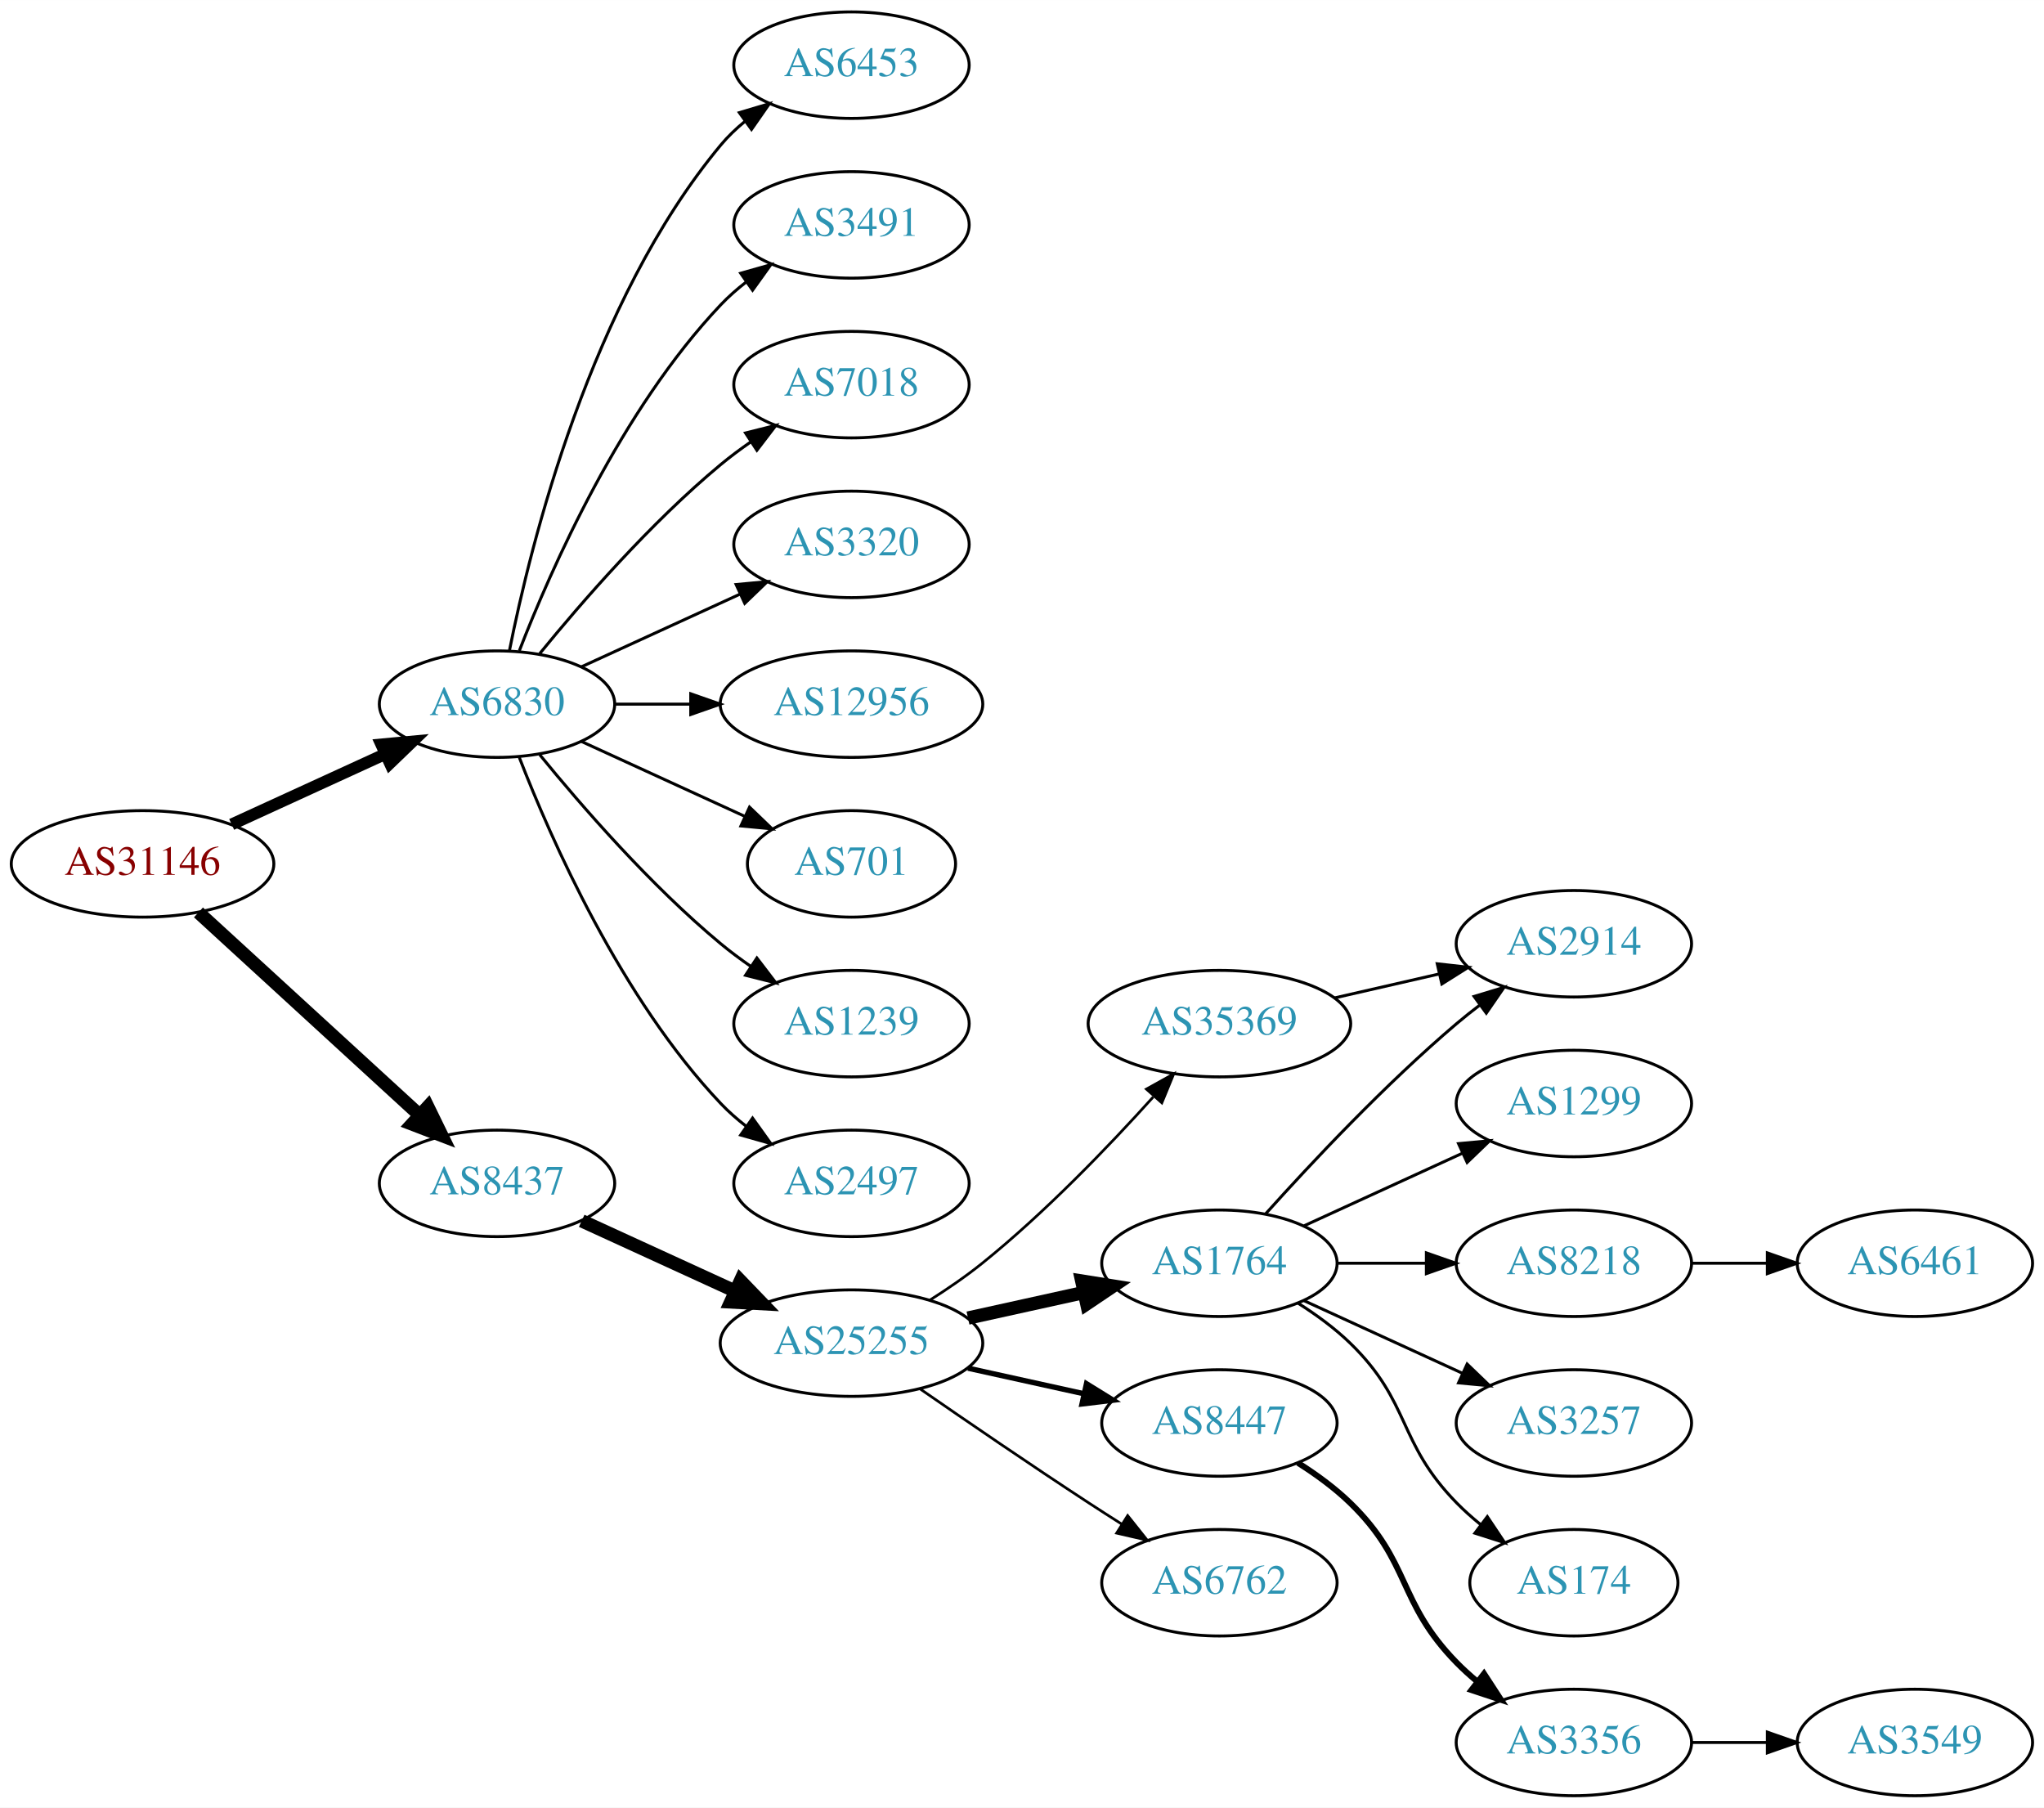
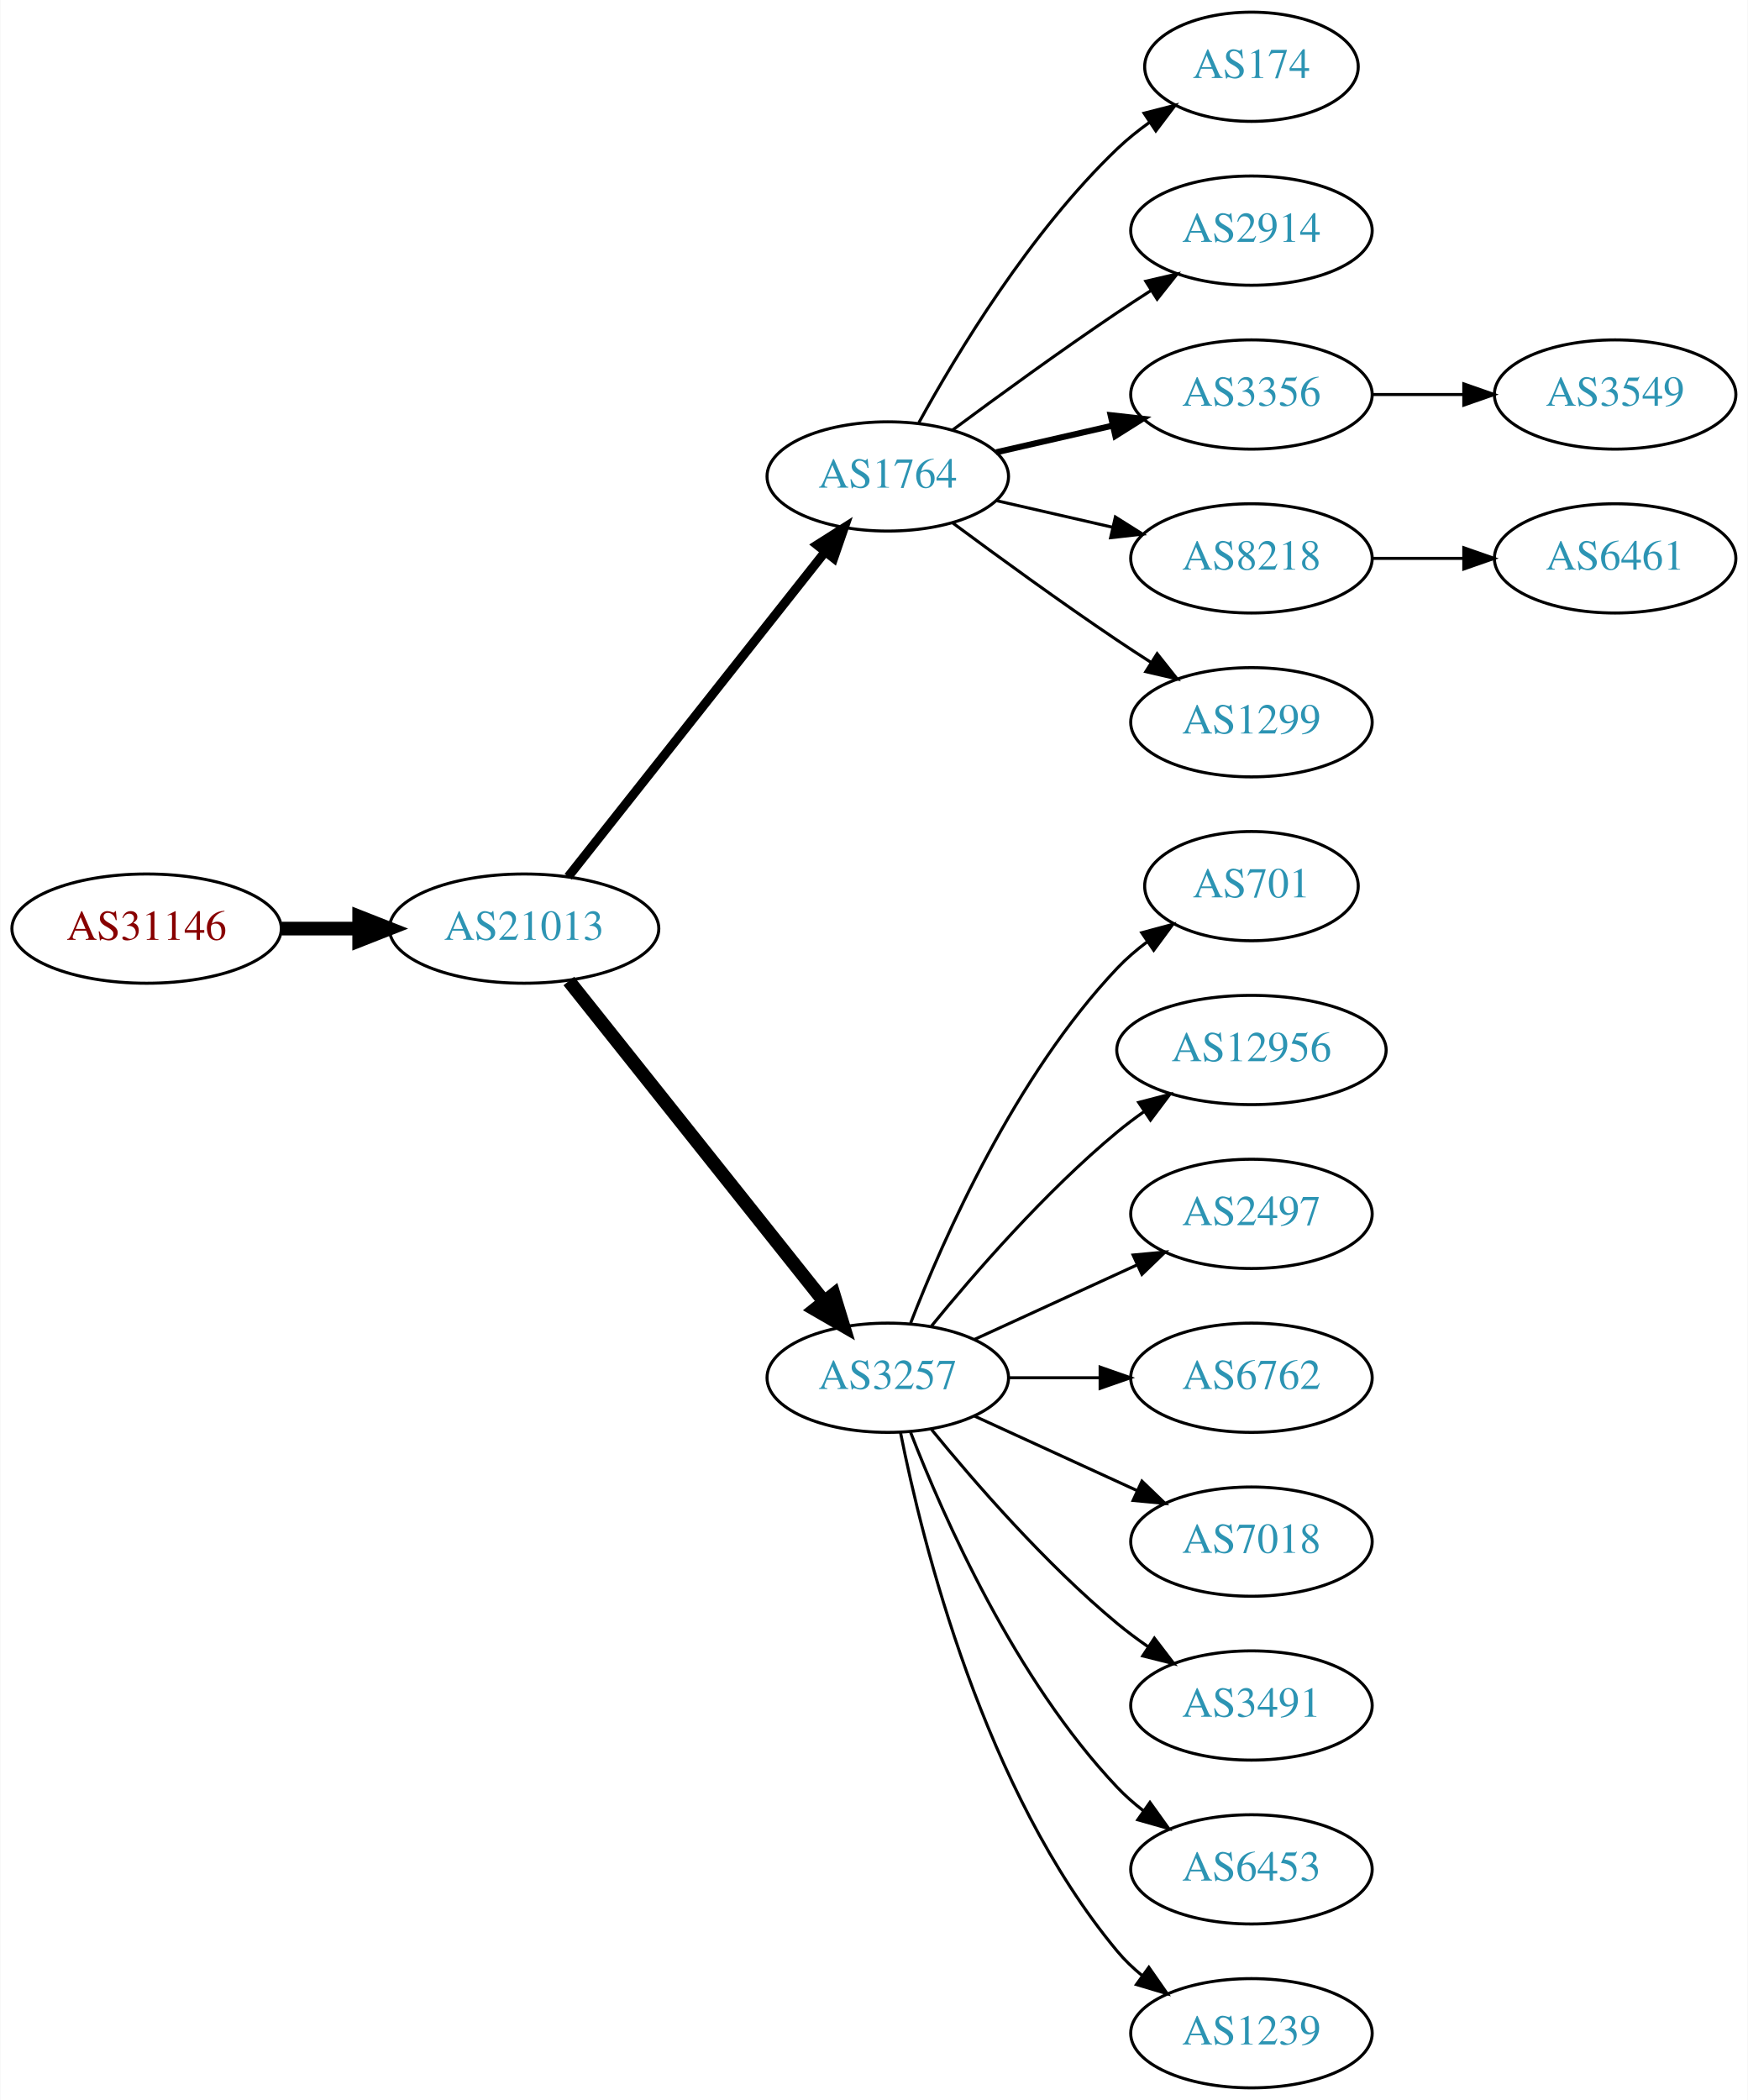
- <svg xmlns="http://www.w3.org/2000/svg" xmlns:xlink="http://www.w3.org/1999/xlink" width="691pt" height="611pt" viewBox="0.00 0.00 691.06 611.00">
-   <g id="graph0" class="graph" transform="scale(1 1) rotate(0) translate(4 607)">
-     <polygon fill="white" stroke="none" points="-4,4 -4,-607 687.055,-607 687.055,4 -4,4" />
+ <svg xmlns="http://www.w3.org/2000/svg" xmlns:xlink="http://www.w3.org/1999/xlink" width="576pt" height="692pt" viewBox="0.00 0.00 575.76 692.00">
+   <g id="graph0" class="graph" transform="scale(1 1) rotate(0) translate(4 688)">
+     <polygon fill="white" stroke="none" points="-4,4 -4,-688 571.762,-688 571.762,4 -4,4" />
    <g id="node1" class="node">
      <g id="a_node1">
        <a xlink:href="/asn/31146" xlink:title="AS31146 ~ Ebner Industrieofenbau Ges.m.b.H. [AT]">
-           <ellipse fill="#ffffff" stroke="black" cx="44.196" cy="-315" rx="44.393" ry="18" />
-           <text text-anchor="middle" x="44.196" y="-311.3" font-family="Times,serif" font-size="14.00" fill="#880000">AS31146</text>
+           <ellipse fill="#ffffff" stroke="black" cx="44.196" cy="-382" rx="44.393" ry="18" />
+           <text text-anchor="middle" x="44.196" y="-378.3" font-family="Times,serif" font-size="14.00" fill="#880000">AS31146</text>
        </a>
      </g>
    </g>
    <g id="node2" class="node">
      <g id="a_node2">
-         <a xlink:href="/asn/6830" xlink:title="AS6830 ~ LGI-UPC [AT]">
-           <ellipse fill="#ffffff" stroke="black" cx="164.039" cy="-369" rx="39.794" ry="18" />
-           <text text-anchor="middle" x="164.039" y="-365.3" font-family="Times,serif" font-size="14.00" fill="#2c94b3">AS6830</text>
+         <a xlink:href="/asn/21013" xlink:title="AS21013 ~ Wels, AT [AT]">
+           <ellipse fill="#ffffff" stroke="black" cx="168.588" cy="-382" rx="44.393" ry="18" />
+           <text text-anchor="middle" x="168.588" y="-378.3" font-family="Times,serif" font-size="14.00" fill="#2c94b3">AS21013</text>
        </a>
      </g>
    </g>
    <g id="edge1" class="edge">
-       <path fill="none" stroke="black" stroke-width="4" d="M74.326,-328.348C89.937,-335.502 109.335,-344.391 126.007,-352.03" />
-       <polygon fill="black" stroke="black" stroke-width="4" points="124.91,-355.378 135.459,-356.362 127.826,-349.014 124.91,-355.378" />
+       <path fill="none" stroke="black" stroke-width="4.5" d="M88.692,-382C96.898,-382 105.569,-382 114.041,-382" />
+       <polygon fill="black" stroke="black" stroke-width="4.5" points="114.233,-385.938 124.233,-382 114.233,-378.063 114.233,-385.938" />
    </g>
    <g id="node3" class="node">
      <g id="a_node3">
-         <a xlink:href="/asn/8437" xlink:title="AS8437 ~ Hutchison Drei Austria GmbH [AT]">
-           <ellipse fill="#ffffff" stroke="black" cx="164.039" cy="-207" rx="39.794" ry="18" />
-           <text text-anchor="middle" x="164.039" y="-203.3" font-family="Times,serif" font-size="14.00" fill="#2c94b3">AS8437</text>
+         <a xlink:href="/asn/1764" xlink:title="AS1764 ~ NEXTLAYER-AS [AT]">
+           <ellipse fill="#ffffff" stroke="black" cx="288.431" cy="-531" rx="39.794" ry="18" />
+           <text text-anchor="middle" x="288.431" y="-527.3" font-family="Times,serif" font-size="14.00" fill="#2c94b3">AS1764</text>
        </a>
      </g>
    </g>
    <g id="edge2" class="edge">
-       <path fill="none" stroke="black" stroke-width="4.5" d="M63.094,-298.597C83.022,-280.333 115.38,-250.678 137.857,-230.079" />
-       <polygon fill="black" stroke="black" stroke-width="4.5" points="140.647,-232.863 145.359,-223.203 135.326,-227.057 140.647,-232.863" />
+       <path fill="none" stroke="black" stroke-width="3" d="M183.106,-399.092C203.884,-425.364 243.775,-475.802 267.757,-506.125" />
+       <polygon fill="black" stroke="black" stroke-width="3" points="265.122,-508.435 274.07,-514.107 270.612,-504.093 265.122,-508.435" />
    </g>
    <g id="node4" class="node">
      <g id="a_node4">
-         <a xlink:href="/asn/6453" xlink:title="AS6453 ~ TATA COMMUNICATIONS (AMERICA) INC [US]">
-           <ellipse fill="#ffffff" stroke="black" cx="283.881" cy="-585" rx="39.794" ry="18" />
-           <text text-anchor="middle" x="283.881" y="-581.3" font-family="Times,serif" font-size="14.00" fill="#2c94b3">AS6453</text>
+         <a xlink:href="/asn/3257" xlink:title="AS3257 ~ GTT [DE]">
+           <ellipse fill="#ffffff" stroke="black" cx="288.431" cy="-234" rx="39.794" ry="18" />
+           <text text-anchor="middle" x="288.431" y="-230.3" font-family="Times,serif" font-size="14.00" fill="#2c94b3">AS3257</text>
        </a>
      </g>
    </g>
    <g id="edge3" class="edge">
-       <path fill="none" stroke="black" d="M168.237,-387.073C175.401,-423.141 195.675,-505.125 239.685,-558 242.09,-560.889 244.886,-563.563 247.879,-566.013" />
-       <polygon fill="black" stroke="black" points="245.967,-568.95 256.122,-571.973 250.069,-563.277 245.967,-568.95" />
+       <path fill="none" stroke="black" stroke-width="4.5" d="M183.337,-364.733C204.093,-338.666 243.538,-289.126 267.462,-259.079" />
+       <polygon fill="black" stroke="black" stroke-width="4.5" points="270.621,-261.433 273.77,-251.157 264.46,-256.528 270.621,-261.433" />
    </g>
    <g id="node5" class="node">
      <g id="a_node5">
-         <a xlink:href="/asn/3491" xlink:title="AS3491 ~ PCCW Global, Inc. [US]">
-           <ellipse fill="#ffffff" stroke="black" cx="283.881" cy="-531" rx="39.794" ry="18" />
-           <text text-anchor="middle" x="283.881" y="-527.3" font-family="Times,serif" font-size="14.00" fill="#2c94b3">AS3491</text>
+         <a xlink:href="/asn/174" xlink:title="AS174 ~ Cogent Communications [US]">
+           <ellipse fill="#ffffff" stroke="black" cx="408.273" cy="-666" rx="35.194" ry="18" />
+           <text text-anchor="middle" x="408.273" y="-662.3" font-family="Times,serif" font-size="14.00" fill="#2c94b3">AS174</text>
        </a>
      </g>
    </g>
    <g id="edge4" class="edge">
-       <path fill="none" stroke="black" d="M171.562,-386.994C182.312,-414.728 205.969,-468.429 239.685,-504 242.271,-506.728 245.188,-509.294 248.257,-511.677" />
-       <polygon fill="black" stroke="black" points="246.411,-514.658 256.605,-517.543 250.435,-508.93 246.411,-514.658" />
+       <path fill="none" stroke="black" d="M298.672,-548.713C311.218,-571.561 335.394,-611.611 364.077,-639 367.331,-642.107 370.998,-645.046 374.785,-647.76" />
+       <polygon fill="black" stroke="black" points="372.887,-650.701 383.153,-653.322 376.762,-644.872 372.887,-650.701" />
    </g>
    <g id="node6" class="node">
      <g id="a_node6">
-         <a xlink:href="/asn/7018" xlink:title="AS7018 ~ AT&amp;T Services, Inc. [US]">
-           <ellipse fill="#ffffff" stroke="black" cx="283.881" cy="-477" rx="39.794" ry="18" />
-           <text text-anchor="middle" x="283.881" y="-473.3" font-family="Times,serif" font-size="14.00" fill="#2c94b3">AS7018</text>
+         <a xlink:href="/asn/2914" xlink:title="AS2914 ~ NTT America, Inc. [US]">
+           <ellipse fill="#ffffff" stroke="black" cx="408.273" cy="-612" rx="39.794" ry="18" />
+           <text text-anchor="middle" x="408.273" y="-608.3" font-family="Times,serif" font-size="14.00" fill="#2c94b3">AS2914</text>
        </a>
      </g>
    </g>
    <g id="edge5" class="edge">
-       <path fill="none" stroke="black" d="M178.458,-386.065C192.572,-403.375 215.987,-430.345 239.685,-450 242.901,-452.668 246.402,-455.27 249.972,-457.741" />
-       <polygon fill="black" stroke="black" points="248.05,-460.666 258.329,-463.236 251.896,-454.817 248.05,-460.666" />
+       <path fill="none" stroke="black" d="M309.761,-546.277C324.623,-557.304 345.368,-572.407 364.077,-585 367.626,-587.389 371.377,-589.839 375.125,-592.242" />
+       <polygon fill="black" stroke="black" points="373.451,-595.325 383.774,-597.712 377.193,-589.409 373.451,-595.325" />
    </g>
    <g id="node7" class="node">
      <g id="a_node7">
-         <a xlink:href="/asn/3320" xlink:title="AS3320 ~ DTAG [DE]">
-           <ellipse fill="#ffffff" stroke="black" cx="283.881" cy="-423" rx="39.794" ry="18" />
-           <text text-anchor="middle" x="283.881" y="-419.3" font-family="Times,serif" font-size="14.00" fill="#2c94b3">AS3320</text>
+         <a xlink:href="/asn/3356" xlink:title="AS3356 ~ Level 3 Parent, LLC [US]">
+           <ellipse fill="#ffffff" stroke="black" cx="408.273" cy="-558" rx="39.794" ry="18" />
+           <text text-anchor="middle" x="408.273" y="-554.3" font-family="Times,serif" font-size="14.00" fill="#2c94b3">AS3356</text>
        </a>
      </g>
    </g>
    <g id="edge6" class="edge">
-       <path fill="none" stroke="black" d="M192.667,-381.661C208.624,-388.973 228.895,-398.261 246.178,-406.181" />
-       <polygon fill="black" stroke="black" points="244.876,-409.435 255.425,-410.419 247.793,-403.071 244.876,-409.435" />
+       <path fill="none" stroke="black" stroke-width="2" d="M324.15,-538.955C336.15,-541.704 349.771,-544.825 362.463,-547.733" />
+       <polygon fill="black" stroke="black" stroke-width="2" points="361.866,-551.187 372.395,-550.009 363.429,-544.364 361.866,-551.187" />
    </g>
    <g id="node8" class="node">
      <g id="a_node8">
-         <a xlink:href="/asn/12956" xlink:title="AS12956 ~ TELXIUS [ES]">
-           <ellipse fill="#ffffff" stroke="black" cx="283.881" cy="-369" rx="44.393" ry="18" />
-           <text text-anchor="middle" x="283.881" y="-365.3" font-family="Times,serif" font-size="14.00" fill="#2c94b3">AS12956</text>
+         <a xlink:href="/asn/8218" xlink:title="AS8218 ~ legacy Neotelecoms [FR]">
+           <ellipse fill="#ffffff" stroke="black" cx="408.273" cy="-504" rx="39.794" ry="18" />
+           <text text-anchor="middle" x="408.273" y="-500.3" font-family="Times,serif" font-size="14.00" fill="#2c94b3">AS8218</text>
        </a>
      </g>
    </g>
    <g id="edge7" class="edge">
-       <path fill="none" stroke="black" d="M203.951,-369C212.054,-369 220.729,-369 229.255,-369" />
-       <polygon fill="black" stroke="black" points="229.533,-372.5 239.533,-369 229.533,-365.5 229.533,-372.5" />
+       <path fill="none" stroke="black" d="M324.15,-523.045C336.15,-520.296 349.771,-517.175 362.463,-514.267" />
+       <polygon fill="black" stroke="black" points="363.429,-517.636 372.395,-511.991 361.866,-510.813 363.429,-517.636" />
    </g>
    <g id="node9" class="node">
      <g id="a_node9">
-         <a xlink:href="/asn/701" xlink:title="AS701 ~ UUNET [US]">
-           <ellipse fill="#ffffff" stroke="black" cx="283.881" cy="-315" rx="35.194" ry="18" />
-           <text text-anchor="middle" x="283.881" y="-311.3" font-family="Times,serif" font-size="14.00" fill="#2c94b3">AS701</text>
+         <a xlink:href="/asn/1299" xlink:title="AS1299 ~ Telia Carrier [EU]">
+           <ellipse fill="#ffffff" stroke="black" cx="408.273" cy="-450" rx="39.794" ry="18" />
+           <text text-anchor="middle" x="408.273" y="-446.3" font-family="Times,serif" font-size="14.00" fill="#2c94b3">AS1299</text>
        </a>
      </g>
    </g>
    <g id="edge8" class="edge">
-       <path fill="none" stroke="black" d="M192.667,-356.339C209.084,-348.817 230.065,-339.202 247.662,-331.139" />
-       <polygon fill="black" stroke="black" points="249.407,-334.189 257.04,-326.842 246.49,-327.826 249.407,-334.189" />
+       <path fill="none" stroke="black" d="M309.761,-515.723C324.623,-504.696 345.368,-489.593 364.077,-477 367.626,-474.611 371.377,-472.161 375.125,-469.758" />
+       <polygon fill="black" stroke="black" points="377.193,-472.591 383.774,-464.288 373.451,-466.675 377.193,-472.591" />
    </g>
    <g id="node10" class="node">
      <g id="a_node10">
-         <a xlink:href="/asn/1239" xlink:title="AS1239 ~ Sprint [US]">
-           <ellipse fill="#ffffff" stroke="black" cx="283.881" cy="-261" rx="39.794" ry="18" />
-           <text text-anchor="middle" x="283.881" y="-257.3" font-family="Times,serif" font-size="14.00" fill="#2c94b3">AS1239</text>
+         <a xlink:href="/asn/701" xlink:title="AS701 ~ UUNET [US]">
+           <ellipse fill="#ffffff" stroke="black" cx="408.273" cy="-396" rx="35.194" ry="18" />
+           <text text-anchor="middle" x="408.273" y="-392.3" font-family="Times,serif" font-size="14.00" fill="#2c94b3">AS701</text>
        </a>
      </g>
    </g>
    <g id="edge9" class="edge">
-       <path fill="none" stroke="black" d="M178.458,-351.935C192.572,-334.625 215.987,-307.655 239.685,-288 242.901,-285.332 246.402,-282.73 249.972,-280.259" />
-       <polygon fill="black" stroke="black" points="251.896,-283.183 258.329,-274.764 248.05,-277.334 251.896,-283.183" />
+       <path fill="none" stroke="black" d="M295.954,-251.994C306.704,-279.728 330.362,-333.429 364.077,-369 367.02,-372.105 370.394,-375.001 373.929,-377.655" />
+       <polygon fill="black" stroke="black" points="372.115,-380.654 382.348,-383.397 376.059,-374.871 372.115,-380.654" />
    </g>
    <g id="node11" class="node">
      <g id="a_node11">
-         <a xlink:href="/asn/2497" xlink:title="AS2497 ~ Internet Initiative Japan Inc. [JP]">
-           <ellipse fill="#ffffff" stroke="black" cx="283.881" cy="-207" rx="39.794" ry="18" />
-           <text text-anchor="middle" x="283.881" y="-203.3" font-family="Times,serif" font-size="14.00" fill="#2c94b3">AS2497</text>
+         <a xlink:href="/asn/12956" xlink:title="AS12956 ~ TELXIUS [ES]">
+           <ellipse fill="#ffffff" stroke="black" cx="408.273" cy="-342" rx="44.393" ry="18" />
+           <text text-anchor="middle" x="408.273" y="-338.3" font-family="Times,serif" font-size="14.00" fill="#2c94b3">AS12956</text>
        </a>
      </g>
    </g>
    <g id="edge10" class="edge">
-       <path fill="none" stroke="black" d="M171.562,-351.006C182.312,-323.272 205.969,-269.571 239.685,-234 242.271,-231.272 245.188,-228.706 248.257,-226.323" />
-       <polygon fill="black" stroke="black" points="250.435,-229.07 256.605,-220.457 246.411,-223.342 250.435,-229.07" />
+       <path fill="none" stroke="black" d="M302.85,-251.065C316.964,-268.375 340.379,-295.345 364.077,-315 366.815,-317.271 369.759,-319.494 372.776,-321.63" />
+       <polygon fill="black" stroke="black" points="371.108,-324.725 381.365,-327.379 375.002,-318.908 371.108,-324.725" />
    </g>
    <g id="node12" class="node">
      <g id="a_node12">
-         <a xlink:href="/asn/25255" xlink:title="AS25255 ~ ==&gt; TELE2 AUSTRIA &lt;== [AT]">
-           <ellipse fill="#ffffff" stroke="black" cx="283.881" cy="-153" rx="44.393" ry="18" />
-           <text text-anchor="middle" x="283.881" y="-149.3" font-family="Times,serif" font-size="14.00" fill="#2c94b3">AS25255</text>
+         <a xlink:href="/asn/2497" xlink:title="AS2497 ~ Internet Initiative Japan Inc. [JP]">
+           <ellipse fill="#ffffff" stroke="black" cx="408.273" cy="-288" rx="39.794" ry="18" />
+           <text text-anchor="middle" x="408.273" y="-284.3" font-family="Times,serif" font-size="14.00" fill="#2c94b3">AS2497</text>
        </a>
      </g>
    </g>
    <g id="edge11" class="edge">
-       <path fill="none" stroke="black" stroke-width="4.5" d="M192.667,-194.339C208.165,-187.238 227.732,-178.272 244.678,-170.506" />
-       <polygon fill="black" stroke="black" stroke-width="4.5" points="246.33,-174.08 253.781,-166.335 243.05,-166.921 246.33,-174.08" />
+       <path fill="none" stroke="black" d="M317.06,-246.661C333.017,-253.973 353.287,-263.261 370.57,-271.181" />
+       <polygon fill="black" stroke="black" points="369.269,-274.435 379.818,-275.419 372.185,-268.071 369.269,-274.435" />
    </g>
    <g id="node13" class="node">
      <g id="a_node13">
-         <a xlink:href="/asn/35369" xlink:title="AS35369 ~ LINZAG-TELEKOM-AS [AT]">
-           <ellipse fill="#ffffff" stroke="black" cx="408.273" cy="-261" rx="44.393" ry="18" />
-           <text text-anchor="middle" x="408.273" y="-257.3" font-family="Times,serif" font-size="14.00" fill="#2c94b3">AS35369</text>
+         <a xlink:href="/asn/6762" xlink:title="AS6762 ~ TELECOM ITALIA SPARKLE S.p.A. [IT]">
+           <ellipse fill="#ffffff" stroke="black" cx="408.273" cy="-234" rx="39.794" ry="18" />
+           <text text-anchor="middle" x="408.273" y="-230.3" font-family="Times,serif" font-size="14.00" fill="#2c94b3">AS6762</text>
        </a>
      </g>
    </g>
    <g id="edge12" class="edge">
-       <path fill="none" stroke="black" stroke-width="0.9" d="M310.243,-167.448C316.28,-171.264 322.565,-175.564 328.077,-180 349.276,-197.061 370.694,-219.34 385.902,-236.214" />
-       <polygon fill="black" stroke="black" stroke-width="0.9" points="383.58,-238.87 392.84,-244.017 388.811,-234.218 383.58,-238.87" />
+       <path fill="none" stroke="black" d="M328.343,-234C337.897,-234 348.246,-234 358.209,-234" />
+       <polygon fill="black" stroke="black" points="358.402,-237.5 368.402,-234 358.402,-230.5 358.402,-237.5" />
    </g>
    <g id="node14" class="node">
      <g id="a_node14">
-         <a xlink:href="/asn/1764" xlink:title="AS1764 ~ NEXTLAYER-AS [AT]">
+         <a xlink:href="/asn/7018" xlink:title="AS7018 ~ AT&amp;T Services, Inc. [US]">
          <ellipse fill="#ffffff" stroke="black" cx="408.273" cy="-180" rx="39.794" ry="18" />
-           <text text-anchor="middle" x="408.273" y="-176.3" font-family="Times,serif" font-size="14.00" fill="#2c94b3">AS1764</text>
+           <text text-anchor="middle" x="408.273" y="-176.3" font-family="Times,serif" font-size="14.00" fill="#2c94b3">AS7018</text>
        </a>
      </g>
    </g>
    <g id="edge13" class="edge">
-       <path fill="none" stroke="black" stroke-width="4.5" d="M323.271,-161.469C335.662,-164.202 349.509,-167.257 362.329,-170.085" />
-       <polygon fill="black" stroke="black" stroke-width="4.5" points="361.731,-173.985 372.344,-172.295 363.427,-166.295 361.731,-173.985" />
+       <path fill="none" stroke="black" d="M317.06,-221.339C333.017,-214.027 353.287,-204.739 370.57,-196.819" />
+       <polygon fill="black" stroke="black" points="372.185,-199.929 379.818,-192.581 369.269,-193.565 372.185,-199.929" />
    </g>
    <g id="node15" class="node">
      <g id="a_node15">
-         <a xlink:href="/asn/8447" xlink:title="AS8447 ~ A1 Telekom Austria AG [AT]">
+         <a xlink:href="/asn/3491" xlink:title="AS3491 ~ PCCW Global, Inc. [US]">
          <ellipse fill="#ffffff" stroke="black" cx="408.273" cy="-126" rx="39.794" ry="18" />
-           <text text-anchor="middle" x="408.273" y="-122.3" font-family="Times,serif" font-size="14.00" fill="#2c94b3">AS8447</text>
+           <text text-anchor="middle" x="408.273" y="-122.3" font-family="Times,serif" font-size="14.00" fill="#2c94b3">AS3491</text>
        </a>
      </g>
    </g>
    <g id="edge14" class="edge">
-       <path fill="none" stroke="black" stroke-width="1.8" d="M323.271,-144.531C335.662,-141.798 349.509,-138.743 362.329,-135.915" />
-       <polygon fill="black" stroke="black" stroke-width="1.8" points="363.333,-139.278 372.344,-133.705 361.825,-132.442 363.333,-139.278" />
+       <path fill="none" stroke="black" d="M302.85,-216.935C316.964,-199.625 340.379,-172.655 364.077,-153 367.294,-150.332 370.794,-147.73 374.365,-145.259" />
+       <polygon fill="black" stroke="black" points="376.288,-148.183 382.721,-139.764 372.442,-142.334 376.288,-148.183" />
    </g>
    <g id="node16" class="node">
      <g id="a_node16">
-         <a xlink:href="/asn/6762" xlink:title="AS6762 ~ TELECOM ITALIA SPARKLE S.p.A. [IT]">
+         <a xlink:href="/asn/6453" xlink:title="AS6453 ~ TATA COMMUNICATIONS (AMERICA) INC [US]">
          <ellipse fill="#ffffff" stroke="black" cx="408.273" cy="-72" rx="39.794" ry="18" />
-           <text text-anchor="middle" x="408.273" y="-68.3" font-family="Times,serif" font-size="14.00" fill="#2c94b3">AS6762</text>
+           <text text-anchor="middle" x="408.273" y="-68.3" font-family="Times,serif" font-size="14.00" fill="#2c94b3">AS6453</text>
        </a>
      </g>
    </g>
    <g id="edge15" class="edge">
-       <path fill="none" stroke="black" stroke-width="0.9" d="M306.912,-137.633C322.714,-126.695 344.571,-111.739 364.077,-99 367.659,-96.661 371.43,-94.241 375.19,-91.856" />
-       <polygon fill="black" stroke="black" stroke-width="0.9" points="377.252,-94.693 383.851,-86.404 373.523,-88.769 377.252,-94.693" />
+       <path fill="none" stroke="black" d="M295.954,-216.006C306.704,-188.272 330.362,-134.571 364.077,-99 366.663,-96.272 369.581,-93.706 372.649,-91.323" />
+       <polygon fill="black" stroke="black" points="374.827,-94.07 380.997,-85.457 370.803,-88.342 374.827,-94.07" />
    </g>
    <g id="node17" class="node">
      <g id="a_node17">
-         <a xlink:href="/asn/2914" xlink:title="AS2914 ~ NTT America, Inc. [US]">
-           <ellipse fill="#ffffff" stroke="black" cx="528.116" cy="-288" rx="39.794" ry="18" />
-           <text text-anchor="middle" x="528.116" y="-284.3" font-family="Times,serif" font-size="14.00" fill="#2c94b3">AS2914</text>
+         <a xlink:href="/asn/1239" xlink:title="AS1239 ~ Sprint [US]">
+           <ellipse fill="#ffffff" stroke="black" cx="408.273" cy="-18" rx="39.794" ry="18" />
+           <text text-anchor="middle" x="408.273" y="-14.3" font-family="Times,serif" font-size="14.00" fill="#2c94b3">AS1239</text>
        </a>
      </g>
    </g>
    <g id="edge16" class="edge">
-       <path fill="none" stroke="black" d="M447.208,-269.692C458.449,-272.267 470.861,-275.111 482.485,-277.774" />
-       <polygon fill="black" stroke="black" points="481.917,-281.235 492.446,-280.057 483.481,-274.412 481.917,-281.235" />
-     </g>
-     <g id="edge18" class="edge">
-       <path fill="none" stroke="black" d="M423.919,-196.725C439.22,-213.765 464.317,-240.523 488.469,-261 490.967,-263.117 493.627,-265.232 496.338,-267.293" />
-       <polygon fill="black" stroke="black" points="494.375,-270.194 504.515,-273.266 498.505,-264.541 494.375,-270.194" />
+       <path fill="none" stroke="black" d="M292.629,-215.927C299.793,-179.859 320.067,-97.875 364.077,-45 366.482,-42.111 369.278,-39.437 372.271,-36.987" />
+       <polygon fill="black" stroke="black" points="374.461,-39.722 380.514,-31.027 370.359,-34.05 374.461,-39.722" />
    </g>
    <g id="node18" class="node">
      <g id="a_node18">
-         <a xlink:href="/asn/1299" xlink:title="AS1299 ~ Telia Carrier [EU]">
-           <ellipse fill="#ffffff" stroke="black" cx="528.116" cy="-234" rx="39.794" ry="18" />
-           <text text-anchor="middle" x="528.116" y="-230.3" font-family="Times,serif" font-size="14.00" fill="#2c94b3">AS1299</text>
+         <a xlink:href="/asn/3549" xlink:title="AS3549 ~ Level 3 Parent, LLC [US]">
+           <ellipse fill="#ffffff" stroke="black" cx="528.116" cy="-558" rx="39.794" ry="18" />
+           <text text-anchor="middle" x="528.116" y="-554.3" font-family="Times,serif" font-size="14.00" fill="#2c94b3">AS3549</text>
        </a>
      </g>
    </g>
    <g id="edge17" class="edge">
-       <path fill="none" stroke="black" d="M436.902,-192.661C452.859,-199.973 473.13,-209.261 490.412,-217.181" />
-       <polygon fill="black" stroke="black" points="489.111,-220.435 499.66,-221.419 492.027,-214.071 489.111,-220.435" />
+       <path fill="none" stroke="black" d="M448.186,-558C457.739,-558 468.089,-558 478.052,-558" />
+       <polygon fill="black" stroke="black" points="478.244,-561.5 488.244,-558 478.244,-554.5 478.244,-561.5" />
    </g>
    <g id="node19" class="node">
      <g id="a_node19">
-         <a xlink:href="/asn/8218" xlink:title="AS8218 ~ legacy Neotelecoms [FR]">
-           <ellipse fill="#ffffff" stroke="black" cx="528.116" cy="-180" rx="39.794" ry="18" />
-           <text text-anchor="middle" x="528.116" y="-176.3" font-family="Times,serif" font-size="14.00" fill="#2c94b3">AS8218</text>
-         </a>
-       </g>
-     </g>
-     <g id="edge19" class="edge">
-       <path fill="none" stroke="black" d="M448.186,-180C457.739,-180 468.089,-180 478.052,-180" />
-       <polygon fill="black" stroke="black" points="478.244,-183.5 488.244,-180 478.244,-176.5 478.244,-183.5" />
-     </g>
-     <g id="node20" class="node">
-       <g id="a_node20">
-         <a xlink:href="/asn/3257" xlink:title="AS3257 ~ GTT [DE]">
-           <ellipse fill="#ffffff" stroke="black" cx="528.116" cy="-126" rx="39.794" ry="18" />
-           <text text-anchor="middle" x="528.116" y="-122.3" font-family="Times,serif" font-size="14.00" fill="#2c94b3">AS3257</text>
-         </a>
-       </g>
-     </g>
-     <g id="edge20" class="edge">
-       <path fill="none" stroke="black" d="M436.902,-167.339C452.859,-160.027 473.13,-150.739 490.412,-142.819" />
-       <polygon fill="black" stroke="black" points="492.027,-145.929 499.66,-138.581 489.111,-139.565 492.027,-145.929" />
-     </g>
-     <g id="node21" class="node">
-       <g id="a_node21">
-         <a xlink:href="/asn/174" xlink:title="AS174 ~ Cogent Communications [US]">
-           <ellipse fill="#ffffff" stroke="black" cx="528.116" cy="-72" rx="35.194" ry="18" />
-           <text text-anchor="middle" x="528.116" y="-68.3" font-family="Times,serif" font-size="14.00" fill="#2c94b3">AS174</text>
-         </a>
-       </g>
-     </g>
-     <g id="edge21" class="edge">
-       <path fill="none" stroke="black" d="M434.802,-166.538C440.965,-162.638 447.267,-158.052 452.469,-153 473.163,-132.906 468.297,-119.617 488.469,-99 490.949,-96.466 493.695,-94.017 496.548,-91.696" />
-       <polygon fill="black" stroke="black" points="498.85,-94.343 504.733,-85.532 494.639,-88.752 498.85,-94.343" />
-     </g>
-     <g id="node22" class="node">
-       <g id="a_node22">
-         <a xlink:href="/asn/3356" xlink:title="AS3356 ~ Level 3 Parent, LLC [US]">
-           <ellipse fill="#ffffff" stroke="black" cx="528.116" cy="-18" rx="39.794" ry="18" />
-           <text text-anchor="middle" x="528.116" y="-14.3" font-family="Times,serif" font-size="14.00" fill="#2c94b3">AS3356</text>
-         </a>
-       </g>
-     </g>
-     <g id="edge22" class="edge">
-       <path fill="none" stroke="black" stroke-width="2" d="M434.802,-112.538C440.965,-108.638 447.267,-104.052 452.469,-99 473.163,-78.906 468.297,-65.617 488.469,-45 490.562,-42.861 492.846,-40.782 495.222,-38.79" />
-       <polygon fill="black" stroke="black" stroke-width="2" points="497.741,-41.268 503.522,-32.389 493.466,-35.725 497.741,-41.268" />
-     </g>
-     <g id="node23" class="node">
-       <g id="a_node23">
        <a xlink:href="/asn/6461" xlink:title="AS6461 ~ Zayo Bandwidth [US]">
-           <ellipse fill="#ffffff" stroke="black" cx="643.409" cy="-180" rx="39.794" ry="18" />
-           <text text-anchor="middle" x="643.409" y="-176.3" font-family="Times,serif" font-size="14.00" fill="#2c94b3">AS6461</text>
-         </a>
-       </g>
-     </g>
-     <g id="edge23" class="edge">
-       <path fill="none" stroke="black" d="M567.788,-180C575.991,-180 584.755,-180 593.287,-180" />
-       <polygon fill="black" stroke="black" points="593.526,-183.5 603.526,-180 593.526,-176.5 593.526,-183.5" />
-     </g>
-     <g id="node24" class="node">
-       <g id="a_node24">
-         <a xlink:href="/asn/3549" xlink:title="AS3549 ~ Level 3 Parent, LLC [US]">
-           <ellipse fill="#ffffff" stroke="black" cx="643.409" cy="-18" rx="39.794" ry="18" />
-           <text text-anchor="middle" x="643.409" y="-14.3" font-family="Times,serif" font-size="14.00" fill="#2c94b3">AS3549</text>
-         </a>
-       </g>
-     </g>
-     <g id="edge24" class="edge">
-       <path fill="none" stroke="black" d="M567.788,-18C575.991,-18 584.755,-18 593.287,-18" />
-       <polygon fill="black" stroke="black" points="593.526,-21.5 603.526,-18 593.526,-14.5 593.526,-21.5" />
+           <ellipse fill="#ffffff" stroke="black" cx="528.116" cy="-504" rx="39.794" ry="18" />
+           <text text-anchor="middle" x="528.116" y="-500.3" font-family="Times,serif" font-size="14.00" fill="#2c94b3">AS6461</text>
+         </a>
+       </g>
+     </g>
+     <g id="edge18" class="edge">
+       <path fill="none" stroke="black" d="M448.186,-504C457.739,-504 468.089,-504 478.052,-504" />
+       <polygon fill="black" stroke="black" points="478.244,-507.5 488.244,-504 478.244,-500.5 478.244,-507.5" />
    </g>
  </g>
</svg>
